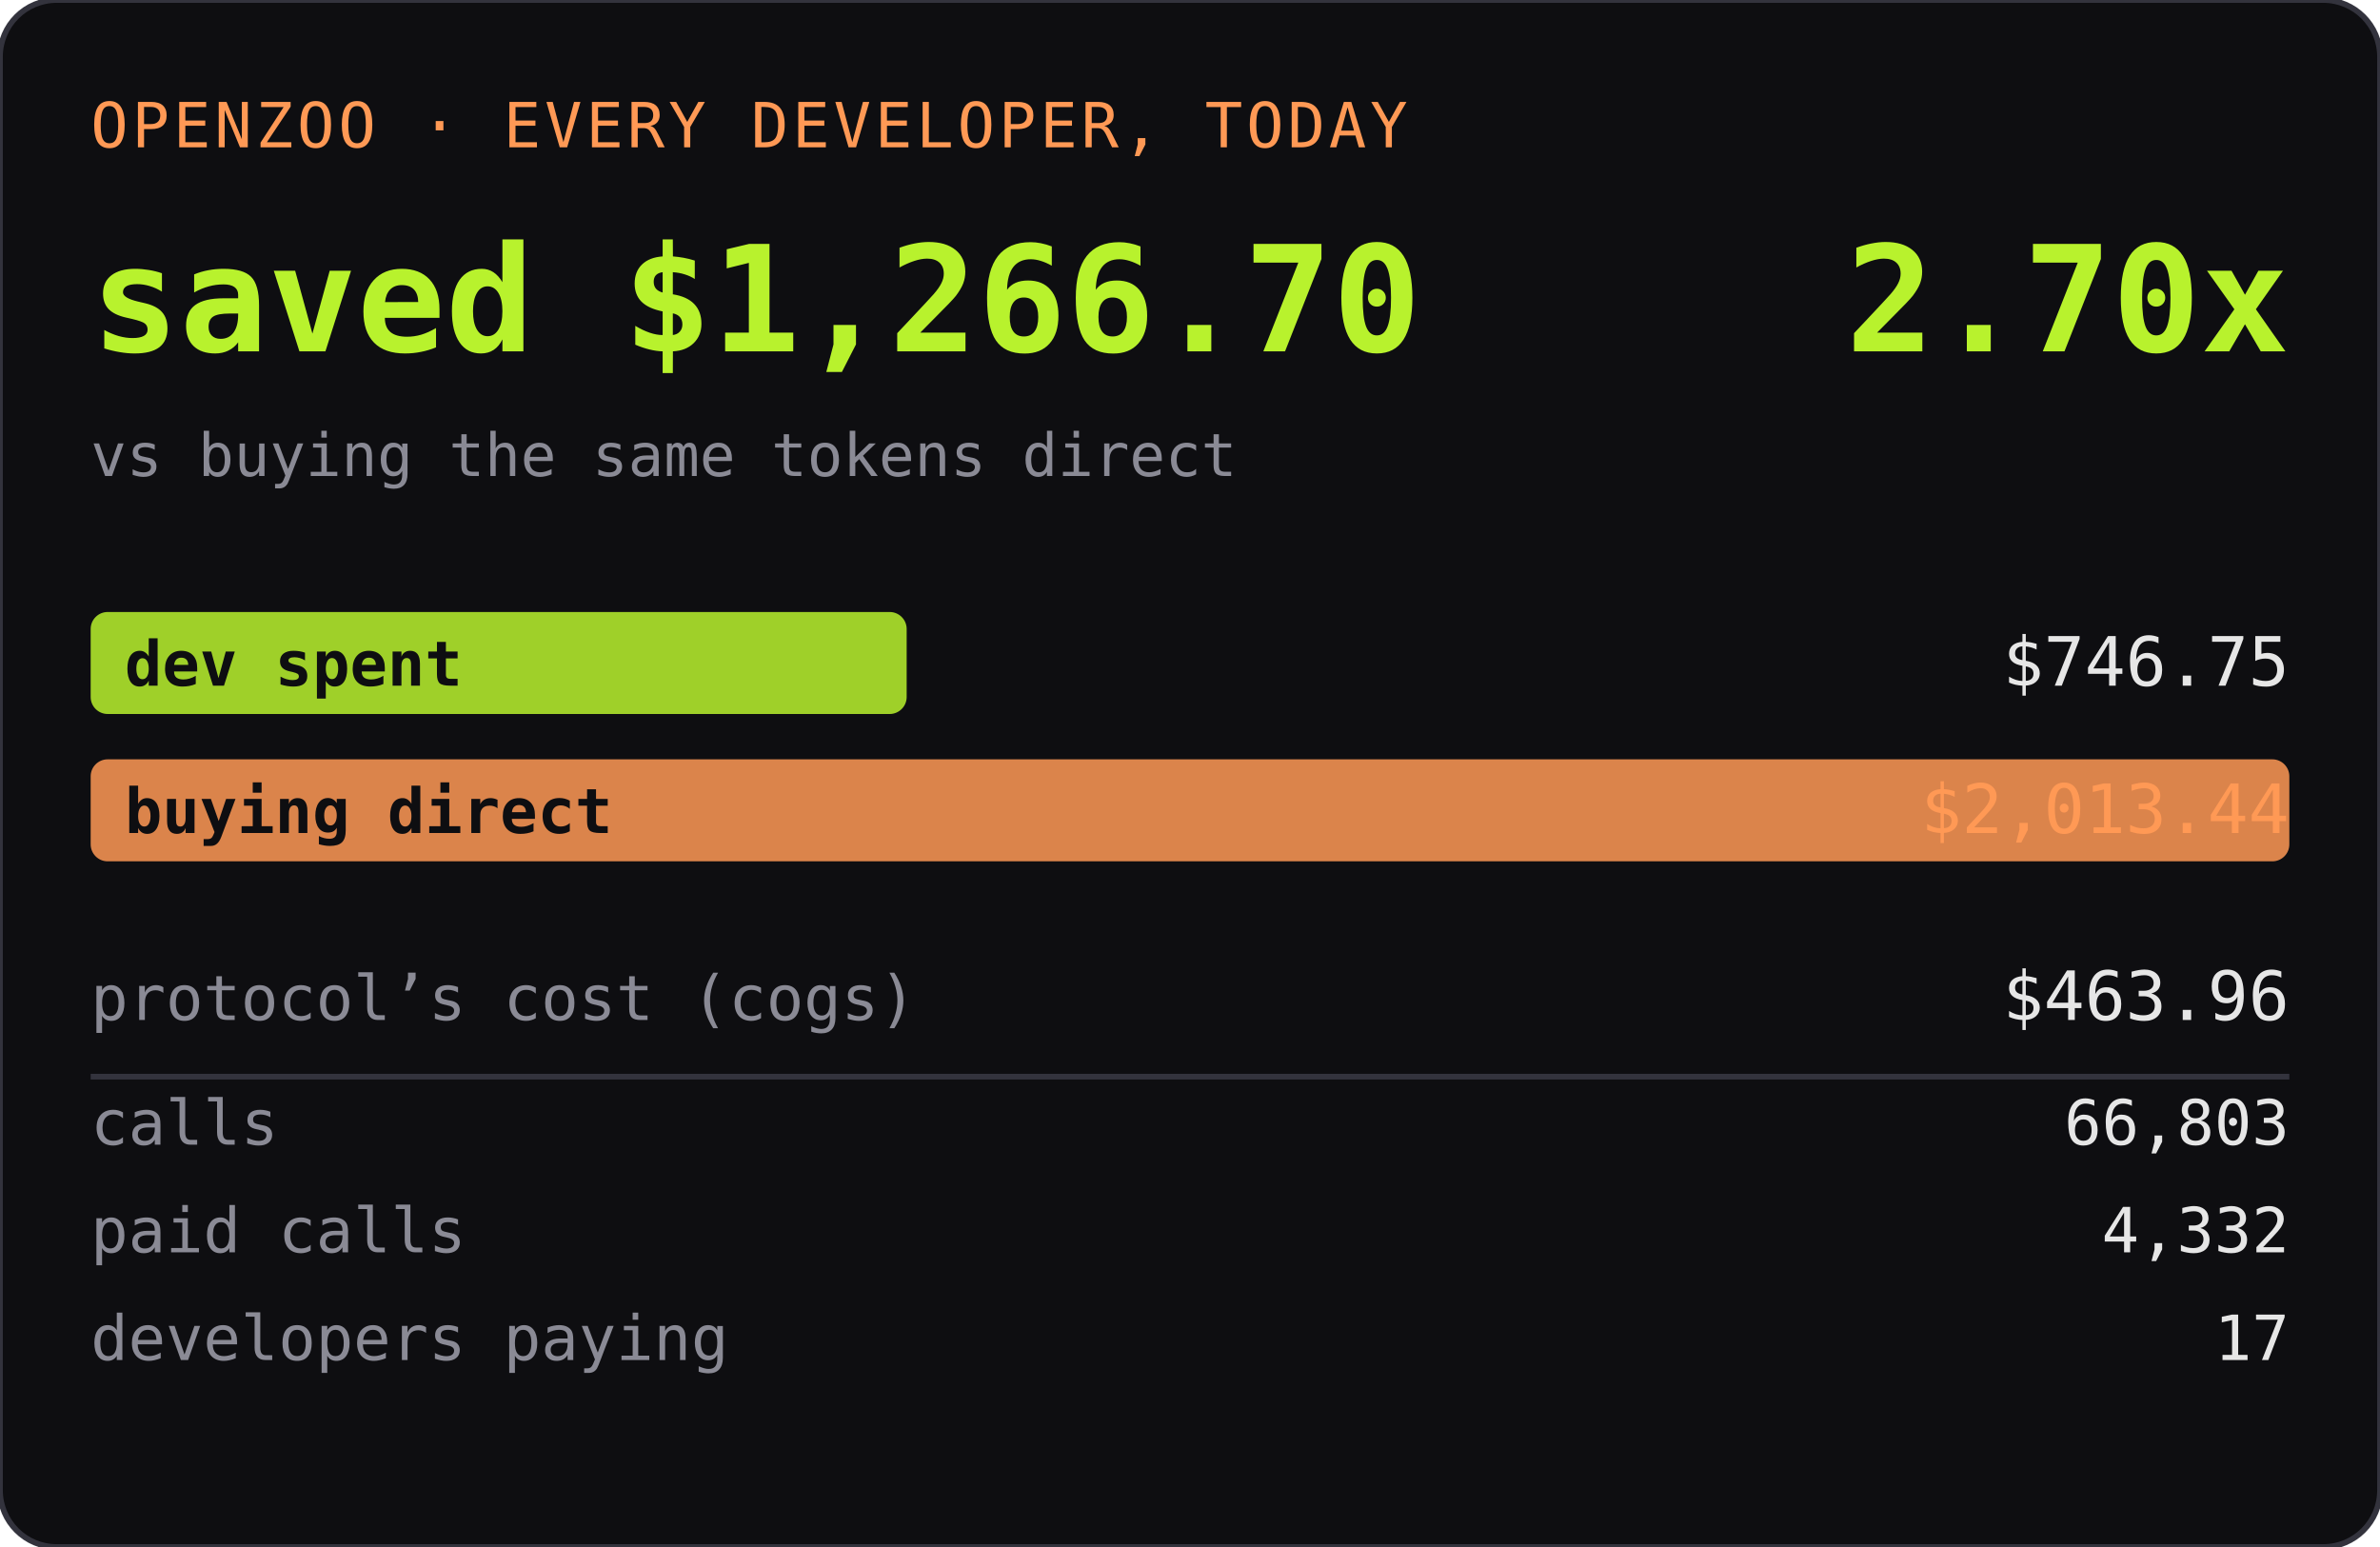
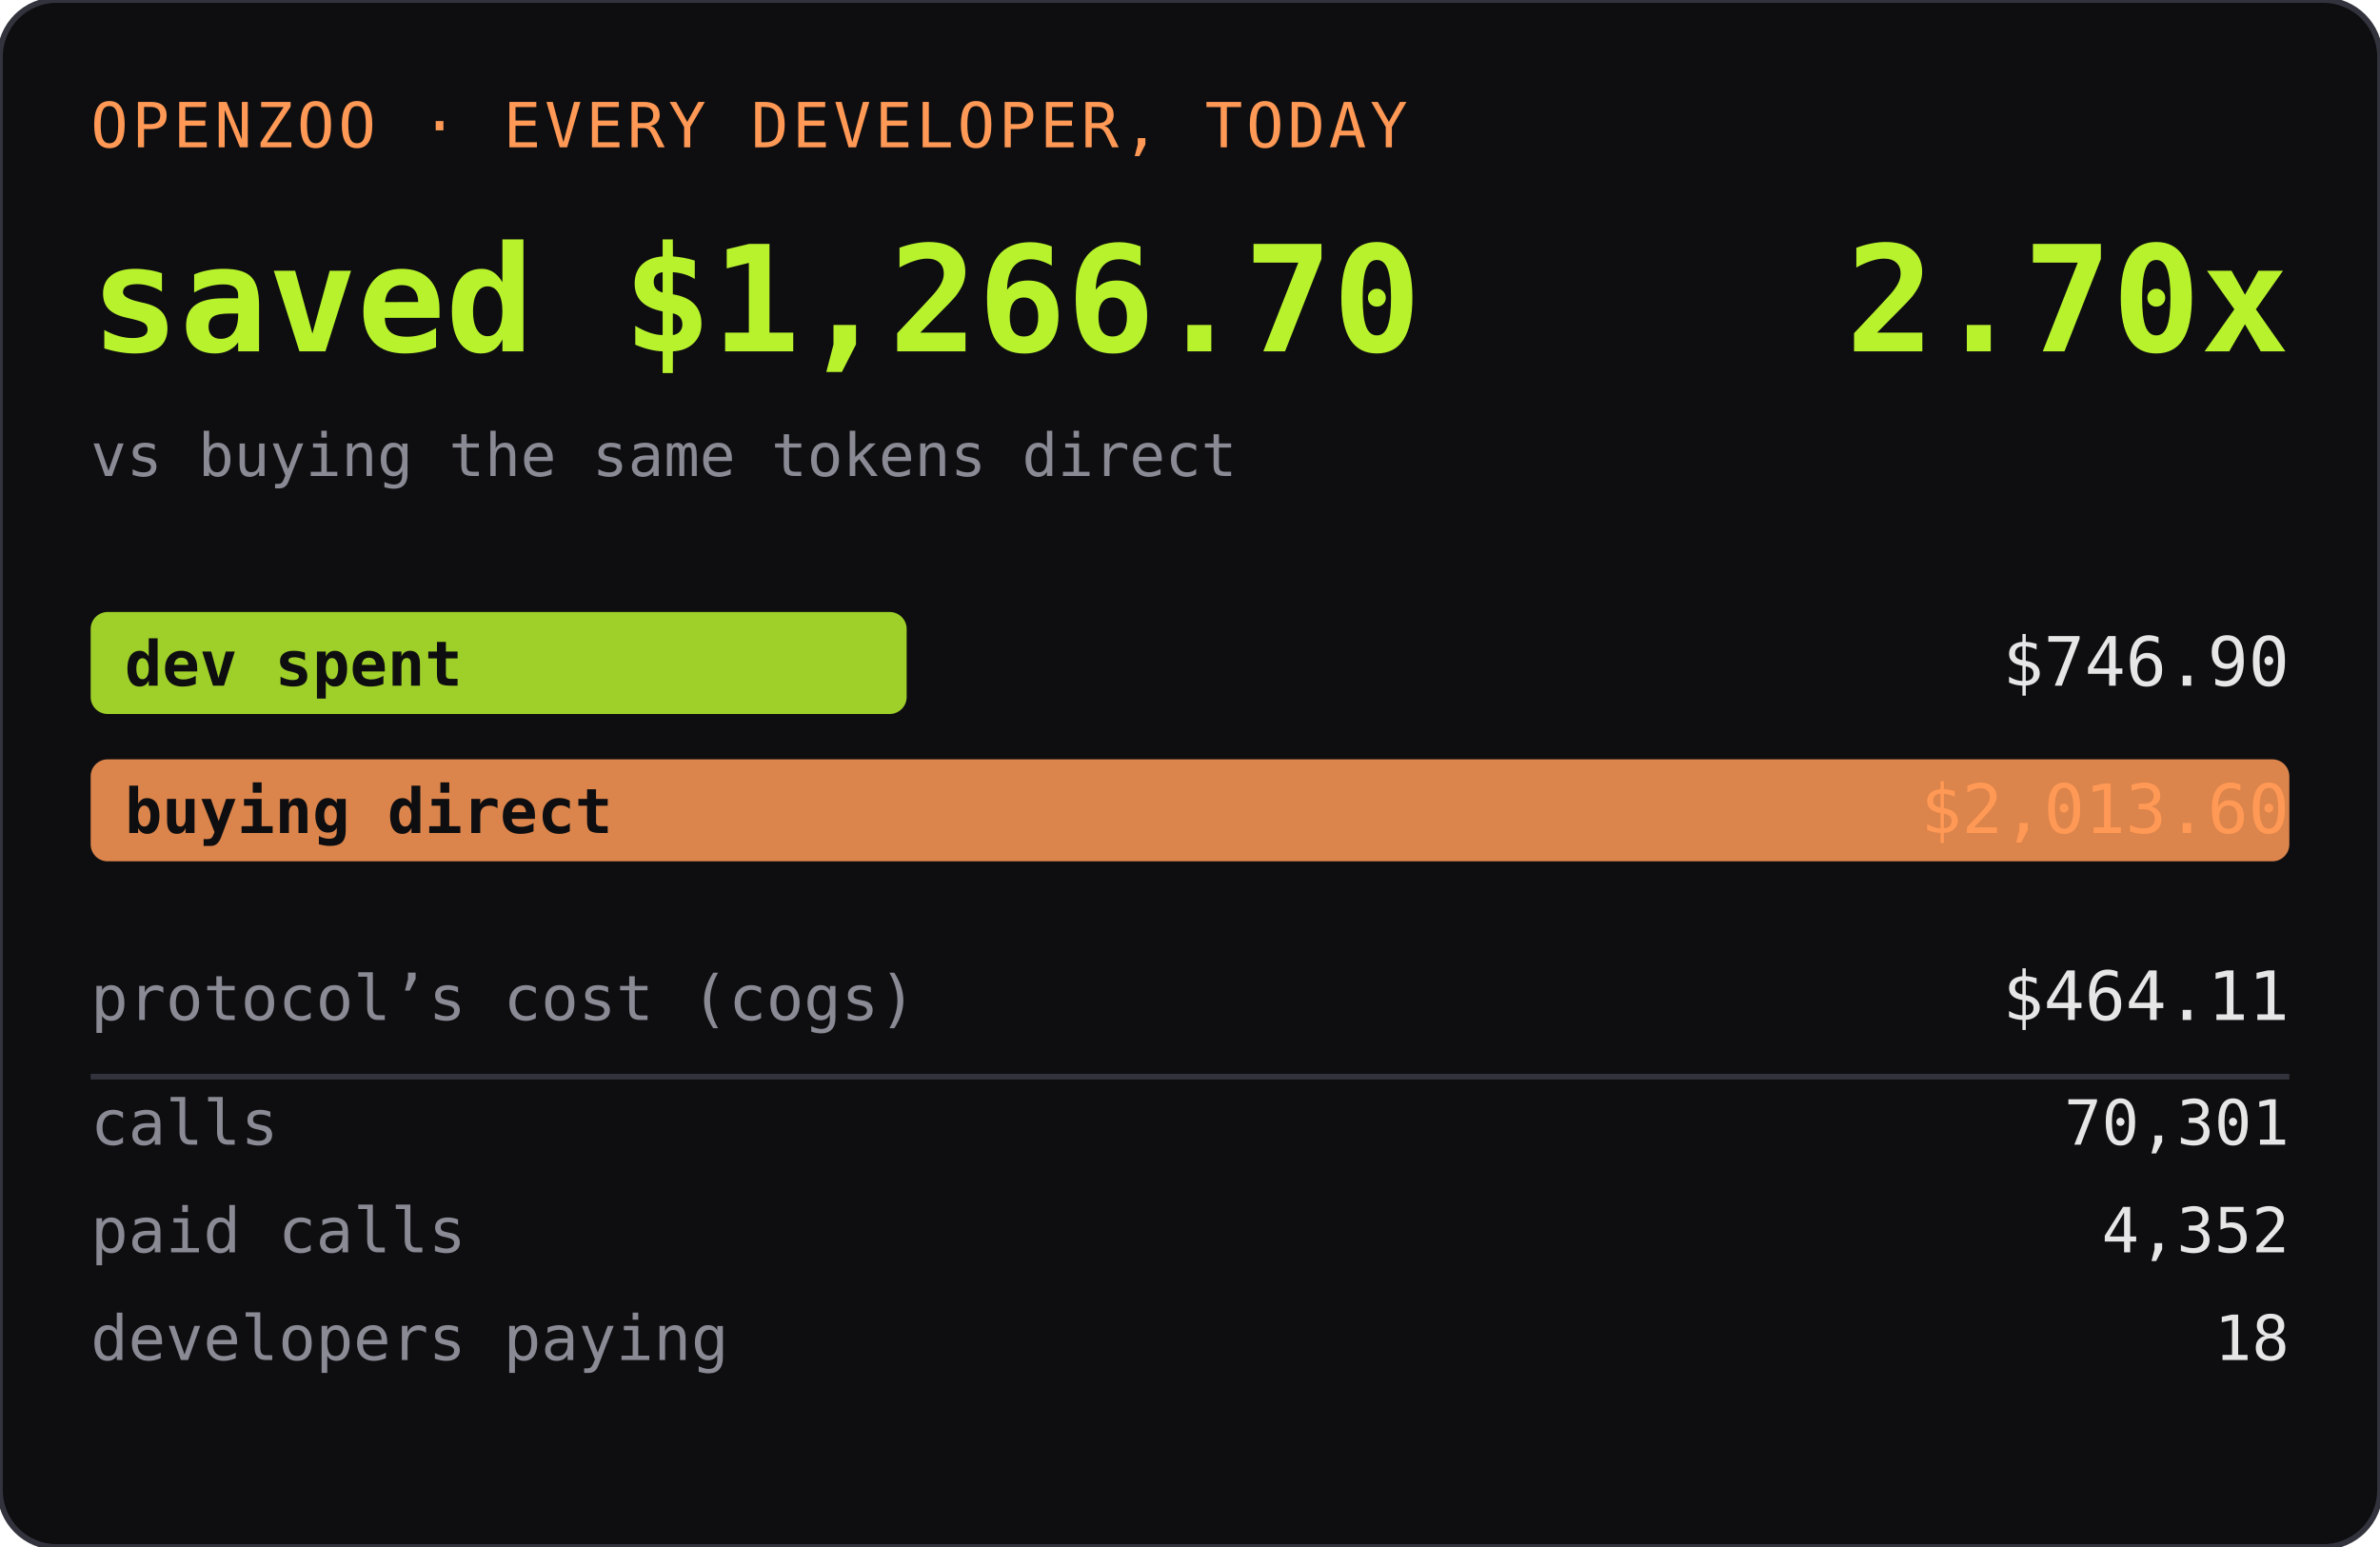
<svg xmlns="http://www.w3.org/2000/svg" width="420" height="273" role="img" aria-label="OPENZOO · EVERY DEVELOPER, TODAY">
  <rect width="420" height="273" rx="10" fill="#0e0e11" />
  <rect width="420" height="273" rx="10" fill="none" stroke="#33333d" />
  <text x="16" y="26" font-family="ui-monospace,SFMono-Regular,Menlo,monospace" font-size="11" fill="#ff9955" letter-spacing="0.06em">OPENZOO · EVERY DEVELOPER, TODAY</text>
  <text x="16" y="62" font-family="ui-monospace,SFMono-Regular,Menlo,monospace" font-size="26" font-weight="600" fill="#b8f22d">saved $1,266.70</text>
  <text x="404" y="62" text-anchor="end" font-family="ui-monospace,SFMono-Regular,Menlo,monospace" font-size="26" font-weight="600" fill="#b8f22d">2.70x</text>
  <text x="16" y="84" font-family="ui-monospace,SFMono-Regular,Menlo,monospace" font-size="10.5" fill="#8a8a95">vs buying the same tokens direct</text>
  <rect x="16" y="108" width="144" height="18" rx="3" fill="#b8f22d" opacity="0.85" />
  <text x="22" y="121" font-family="ui-monospace,SFMono-Regular,Menlo,monospace" font-size="11" fill="#0e0e11" font-weight="600">dev spent</text>
-   <text x="404" y="121" text-anchor="end" font-family="ui-monospace,SFMono-Regular,Menlo,monospace" font-size="12" fill="#e6e6e6">$746.75</text>
+   <text x="404" y="121" text-anchor="end" font-family="ui-monospace,SFMono-Regular,Menlo,monospace" font-size="12" fill="#e6e6e6">$746.90</text>
  <rect x="16" y="134" width="388" height="18" rx="3" fill="#ff9955" opacity="0.85" />
  <text x="22" y="147" font-family="ui-monospace,SFMono-Regular,Menlo,monospace" font-size="11" fill="#0e0e11" font-weight="600">buying direct</text>
-   <text x="404" y="147" text-anchor="end" font-family="ui-monospace,SFMono-Regular,Menlo,monospace" font-size="12" fill="#ff9955">$2,013.44</text>
+   <text x="404" y="147" text-anchor="end" font-family="ui-monospace,SFMono-Regular,Menlo,monospace" font-size="12" fill="#ff9955">$2,013.60</text>
  <text x="16" y="180" font-family="ui-monospace,SFMono-Regular,Menlo,monospace" font-size="11" fill="#8a8a95">protocol’s cost (cogs)</text>
-   <text x="404" y="180" text-anchor="end" font-family="ui-monospace,SFMono-Regular,Menlo,monospace" font-size="12" fill="#e6e6e6">$463.96</text>
+   <text x="404" y="180" text-anchor="end" font-family="ui-monospace,SFMono-Regular,Menlo,monospace" font-size="12" fill="#e6e6e6">$464.11</text>
  <line x1="16" y1="190" x2="404" y2="190" stroke="#33333d" />
  <text x="16" y="202" font-family="ui-monospace,SFMono-Regular,Menlo,monospace" font-size="11" fill="#8a8a95">calls</text>
-   <text x="404" y="202" text-anchor="end" font-family="ui-monospace,SFMono-Regular,Menlo,monospace" font-size="11" fill="#e6e6e6">66,803</text>
+   <text x="404" y="202" text-anchor="end" font-family="ui-monospace,SFMono-Regular,Menlo,monospace" font-size="11" fill="#e6e6e6">70,301</text>
  <text x="16" y="221" font-family="ui-monospace,SFMono-Regular,Menlo,monospace" font-size="11" fill="#8a8a95">paid calls</text>
-   <text x="404" y="221" text-anchor="end" font-family="ui-monospace,SFMono-Regular,Menlo,monospace" font-size="11" fill="#e6e6e6">4,332</text>
+   <text x="404" y="221" text-anchor="end" font-family="ui-monospace,SFMono-Regular,Menlo,monospace" font-size="11" fill="#e6e6e6">4,352</text>
  <text x="16" y="240" font-family="ui-monospace,SFMono-Regular,Menlo,monospace" font-size="11" fill="#8a8a95">developers paying</text>
-   <text x="404" y="240" text-anchor="end" font-family="ui-monospace,SFMono-Regular,Menlo,monospace" font-size="11" fill="#e6e6e6">17</text>
+   <text x="404" y="240" text-anchor="end" font-family="ui-monospace,SFMono-Regular,Menlo,monospace" font-size="11" fill="#e6e6e6">18</text>
</svg>
